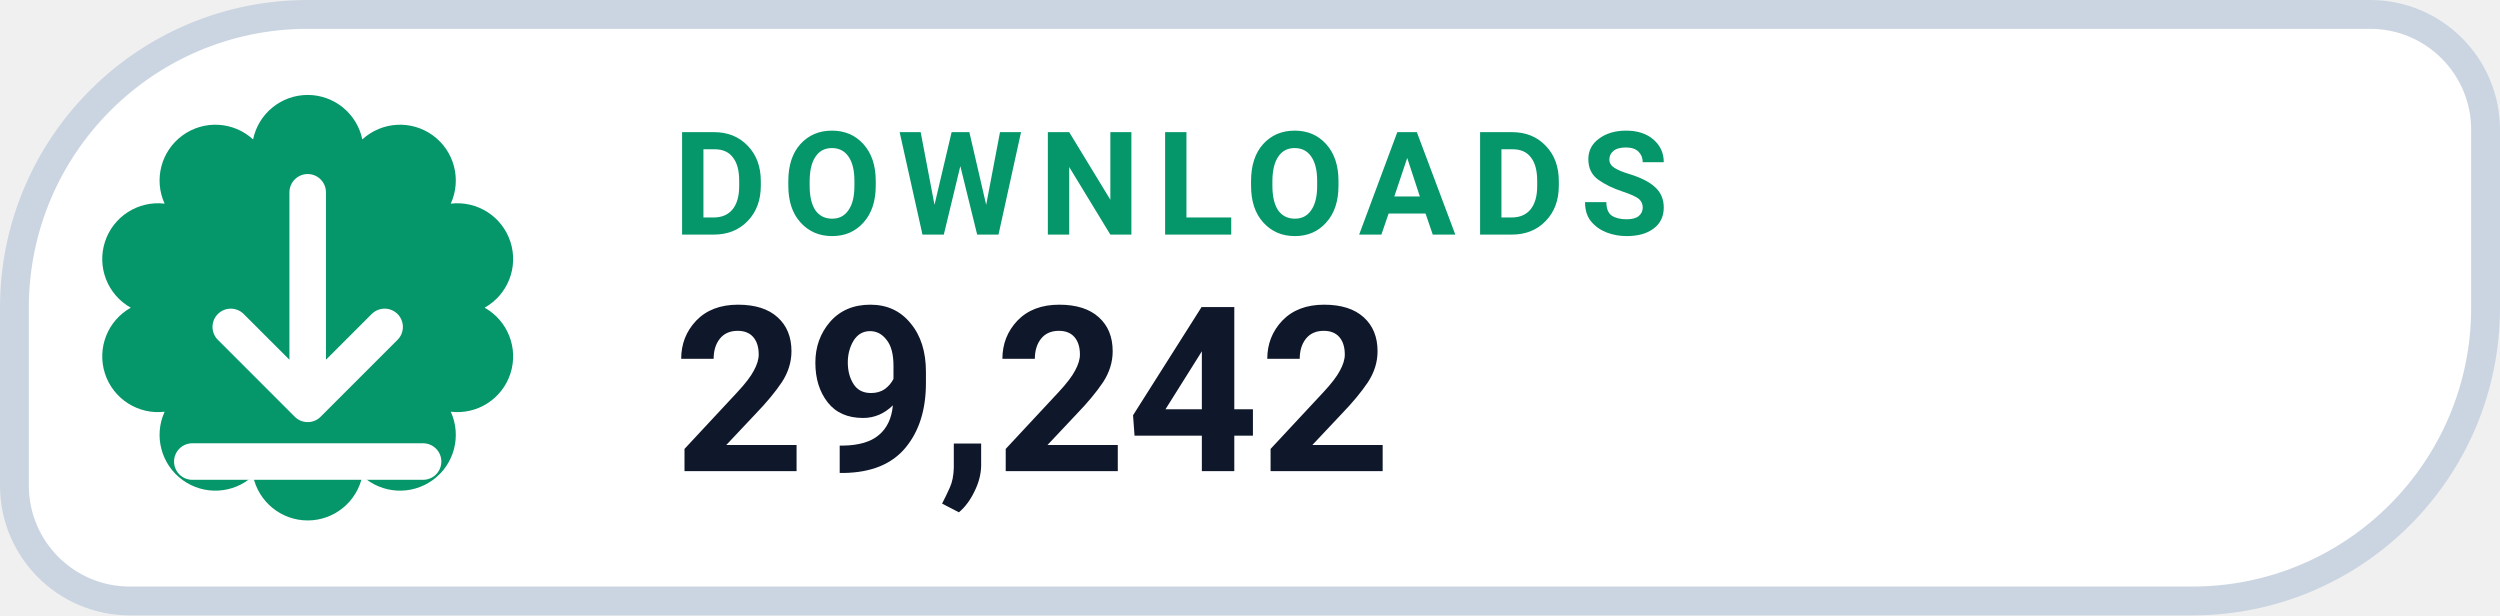
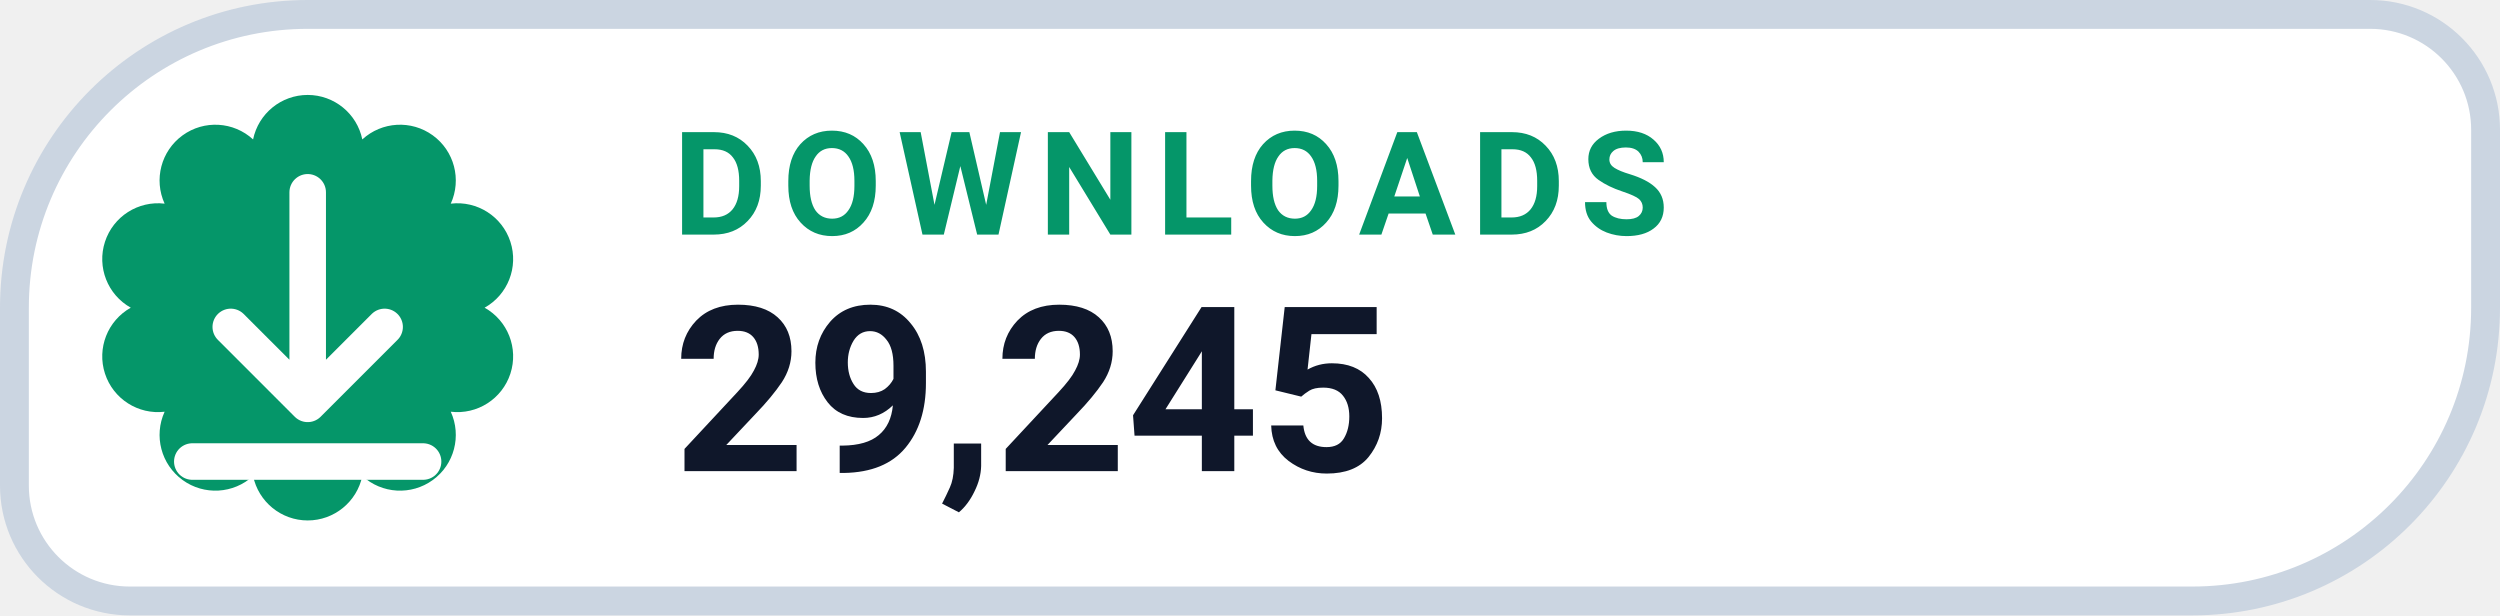
- <svg xmlns="http://www.w3.org/2000/svg" width="130" height="32" viewBox="0 0 130 32" role="img" aria-label="DOWNLOADS 29,242">
+ <svg xmlns="http://www.w3.org/2000/svg" width="130" height="32" viewBox="0 0 130 32" role="img" aria-label="DOWNLOADS 29,245">
  <path d="M 16.00 0.75 H 123.25 A 6.00 6.00 0 0 1 129.25 6.75 V 16.00 A 15.25 15.25 0 0 1 114.00 31.25 H 6.75 A 6.00 6.00 0 0 1 0.75 25.25 V 16.00 A 15.25 15.25 0 0 1 16.00 0.75 Z" fill="#FFFFFF" stroke="#CBD5E1" stroke-width="1.5" />
  <path d="M 13.16 7.25 A 2.90 2.90 0 0 1 18.84 7.25 A 2.90 2.90 0 0 1 23.44 10.59 A 2.90 2.90 0 0 1 25.20 16.00 A 2.90 2.90 0 0 1 23.44 21.41 A 2.90 2.90 0 0 1 18.84 24.75 A 2.90 2.90 0 0 1 13.16 24.75 A 2.90 2.90 0 0 1 8.56 21.41 A 2.90 2.90 0 0 1 6.80 16.00 A 2.90 2.90 0 0 1 8.56 10.59 A 2.90 2.90 0 0 1 13.16 7.25 Z" fill="#059669" />
  <g transform="translate(16 16)" style="color:#FFFFFF;">
    <path d="M0 -6 v11 m0 0 l4 -4 m-4 4 l-4 -4 M-6 8 h12" fill="none" stroke="currentColor" stroke-width="1.9" stroke-linecap="round" stroke-linejoin="round" />
  </g>
  <text x="35" y="12.2" fill="#059669" font-family="-apple-system,BlinkMacSystemFont,'Segoe UI',Roboto,Helvetica,Arial,sans-serif" font-size="7.5" font-weight="700" letter-spacing=".8">DOWNLOADS</text>
-   <text x="35" y="24.5" fill="#0F172A" font-family="-apple-system,BlinkMacSystemFont,'Segoe UI',Roboto,Helvetica,Arial,sans-serif" font-size="12" font-weight="750">29,242</text>
+   <text x="35" y="24.5" fill="#0F172A" font-family="-apple-system,BlinkMacSystemFont,'Segoe UI',Roboto,Helvetica,Arial,sans-serif" font-size="12" font-weight="750">29,245</text>
</svg>
